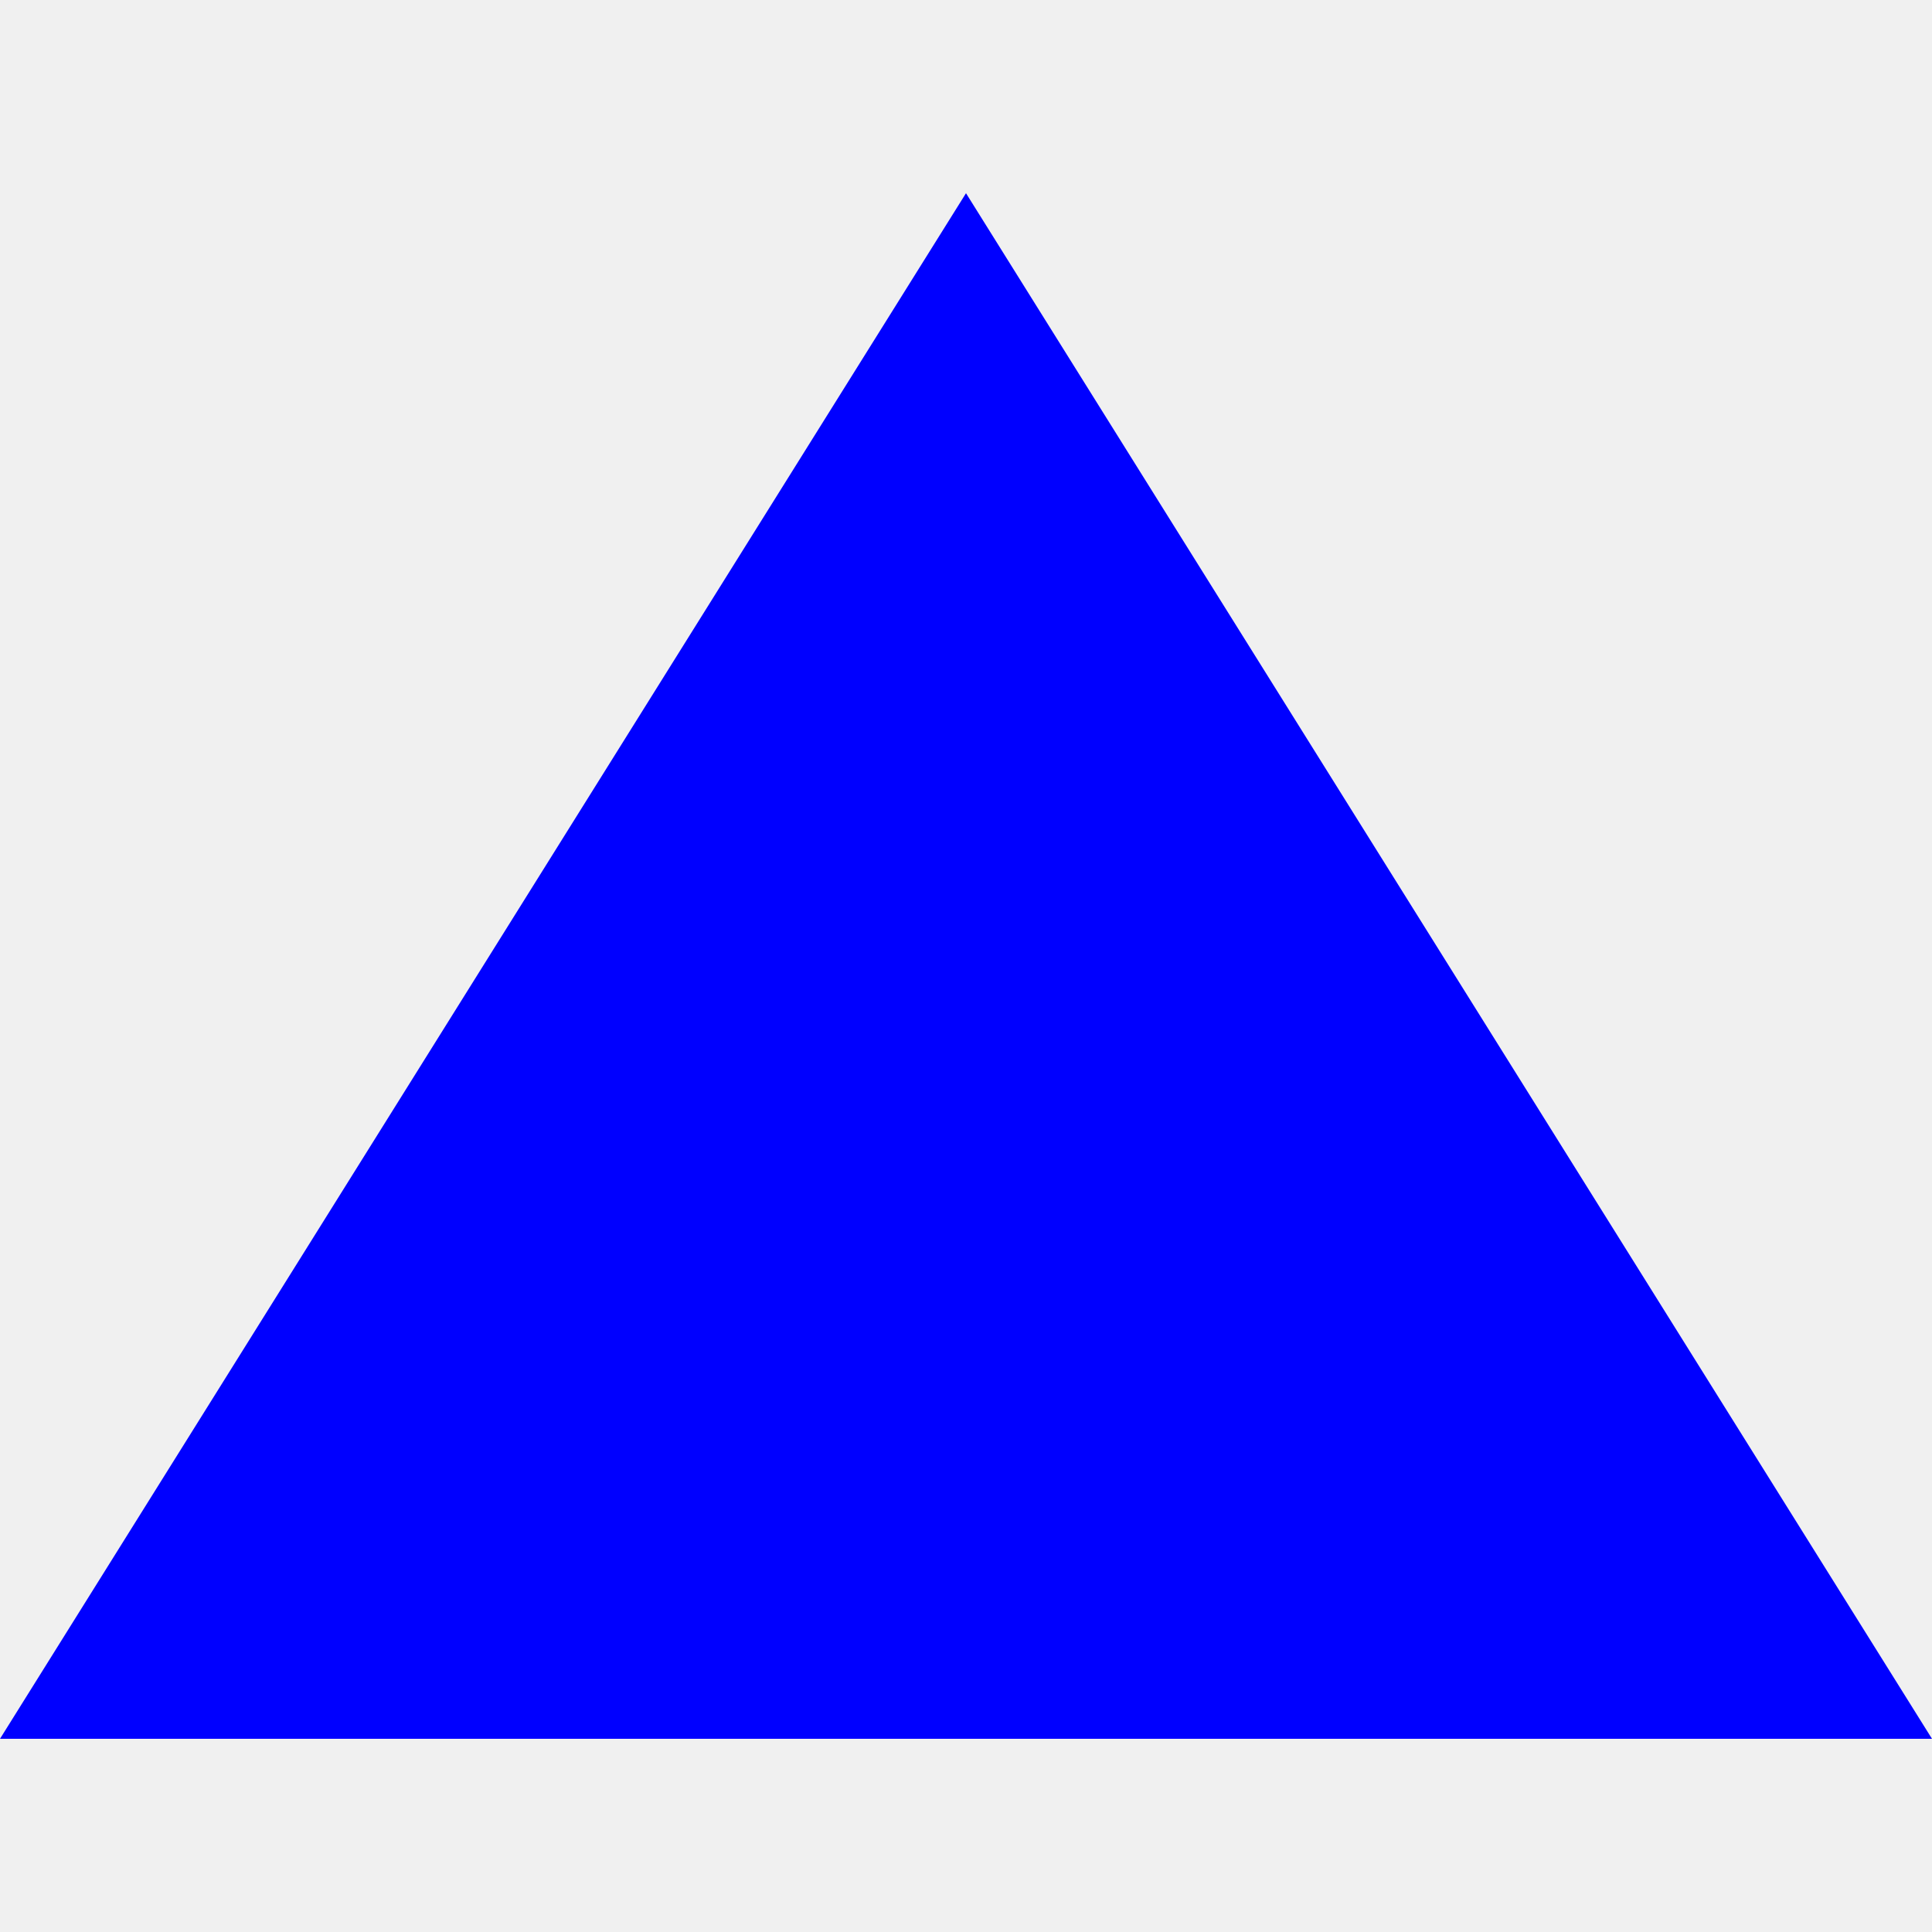
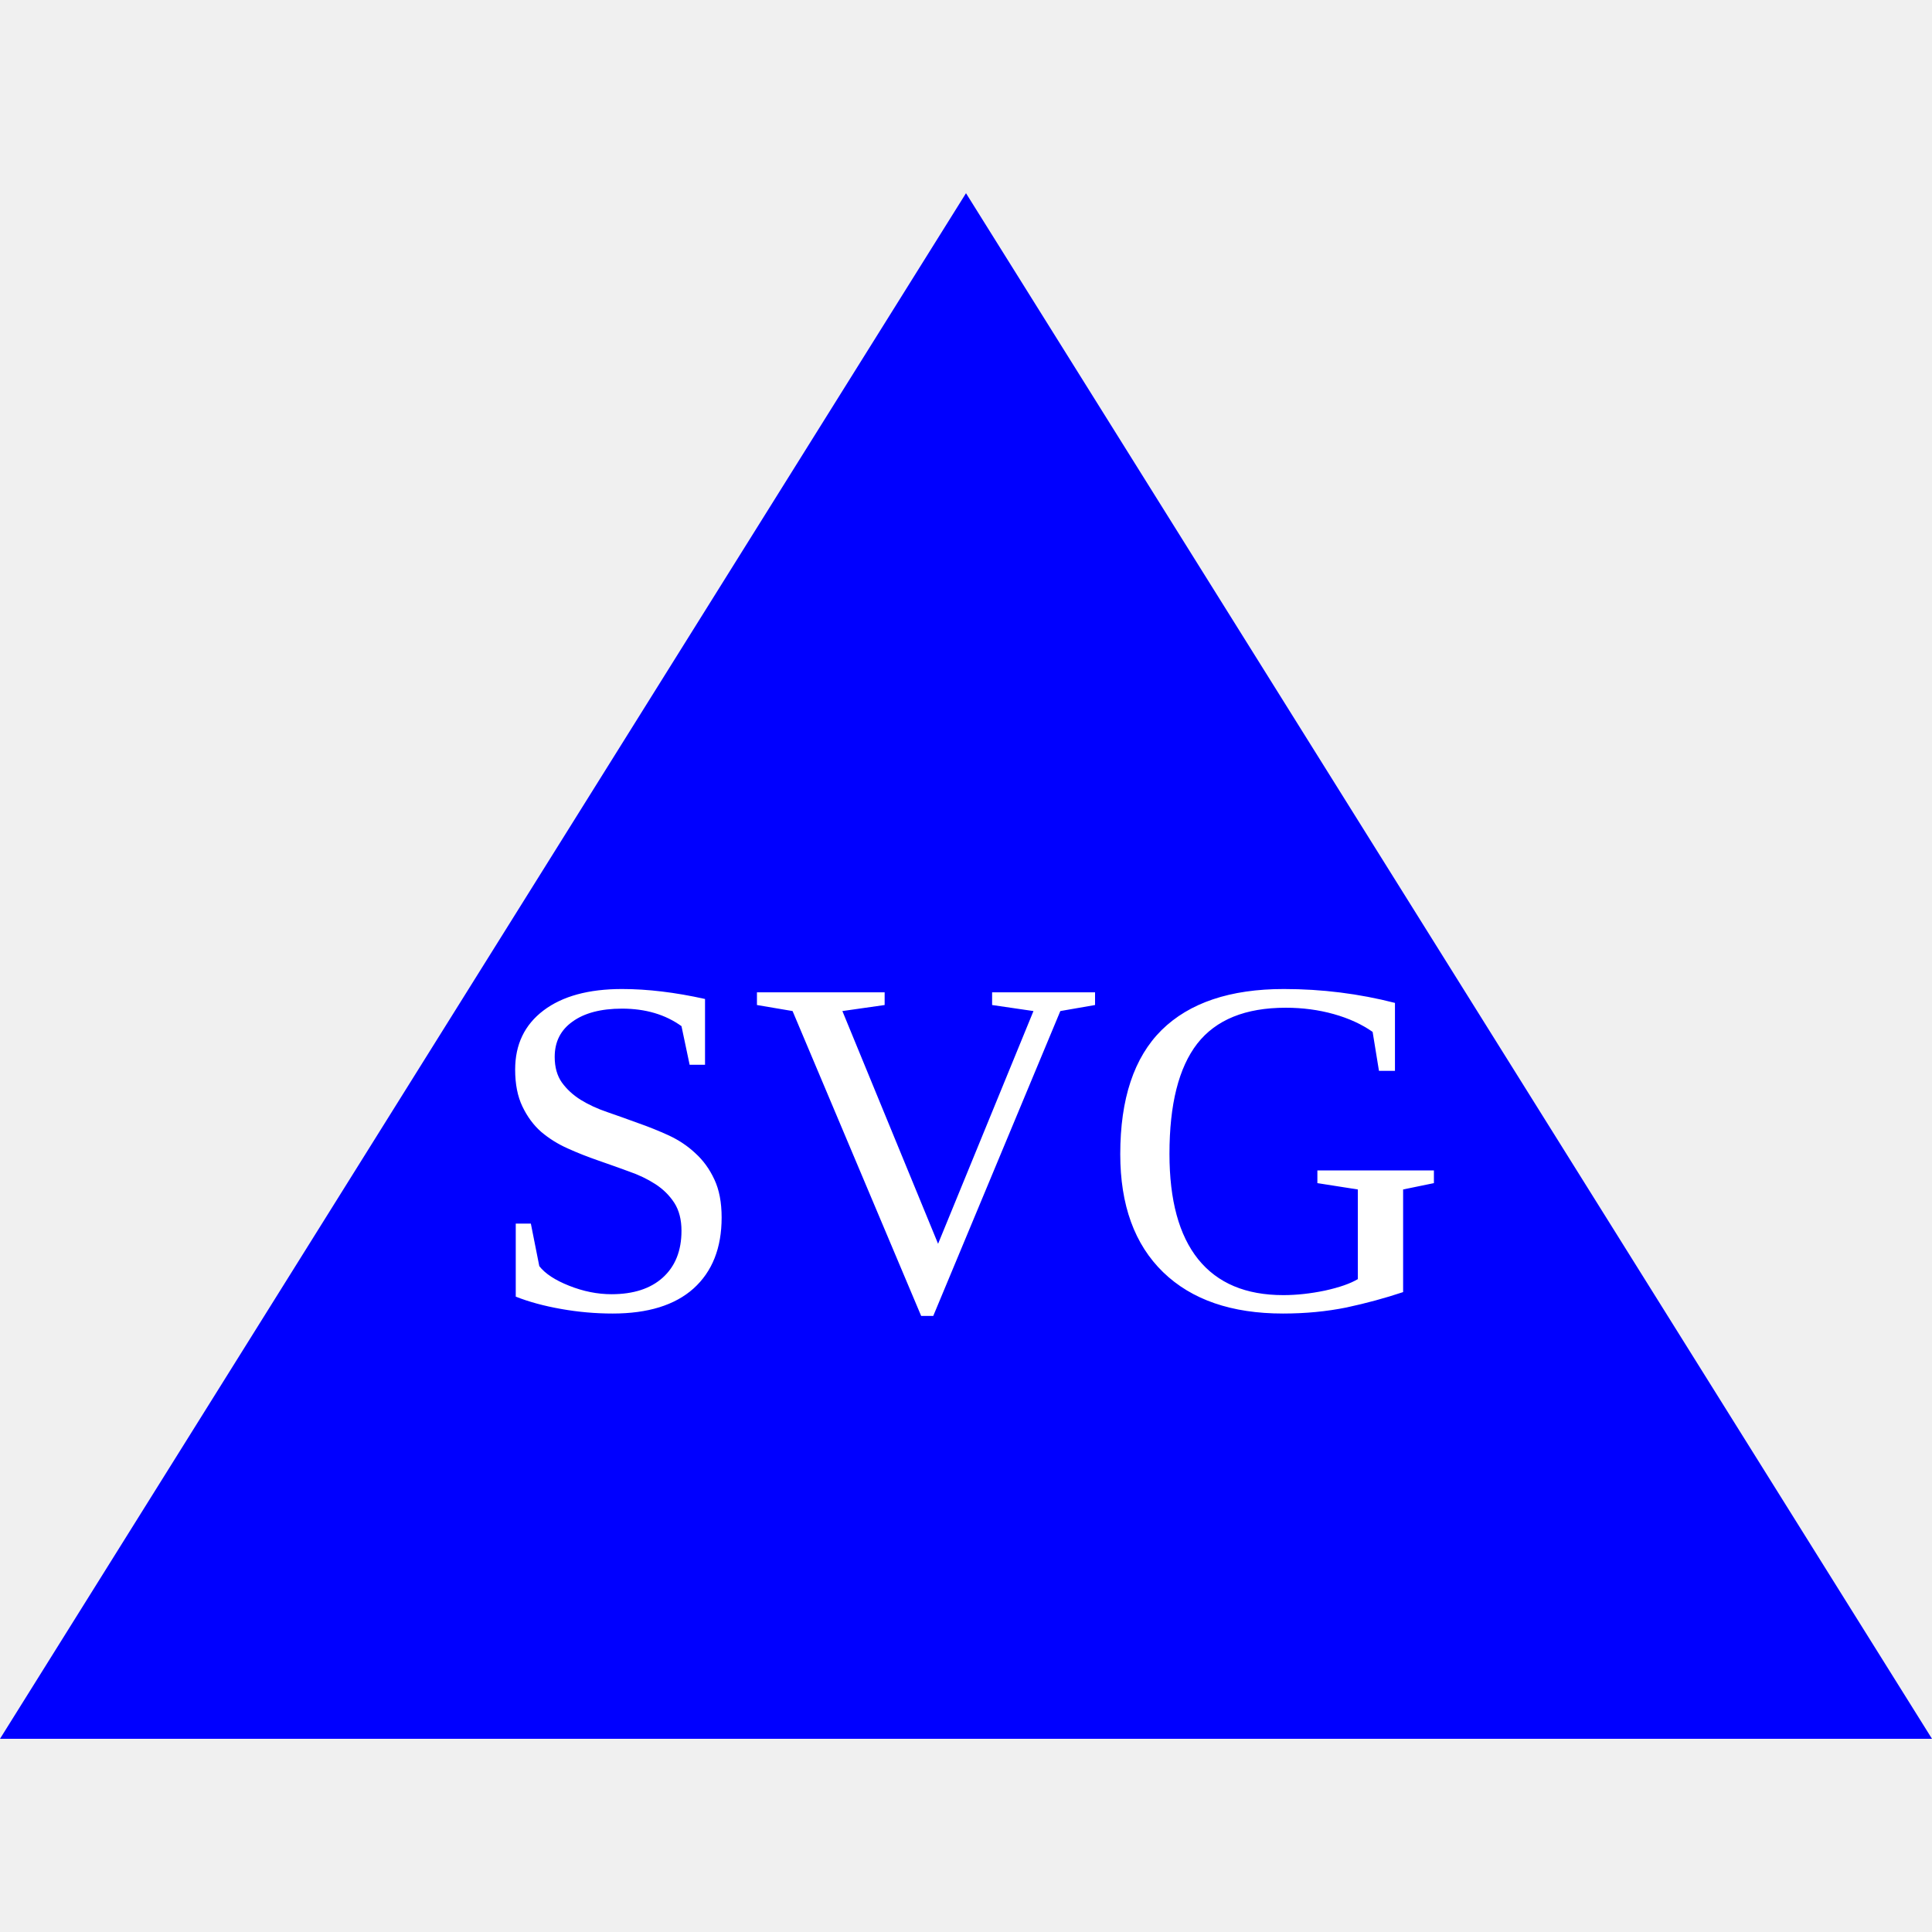
- <svg width="100" height="100">
+ <svg xmlns="http://www.w3.org/2000/svg" width="100" height="100">
  <polygon points="50, 10 0,90 100,90" fill="blue" />
+   <text x="50%" y="62%" dominant-baseline="middle" text-anchor="middle" fill="white" font-size="25">SVG</text>
</svg>
